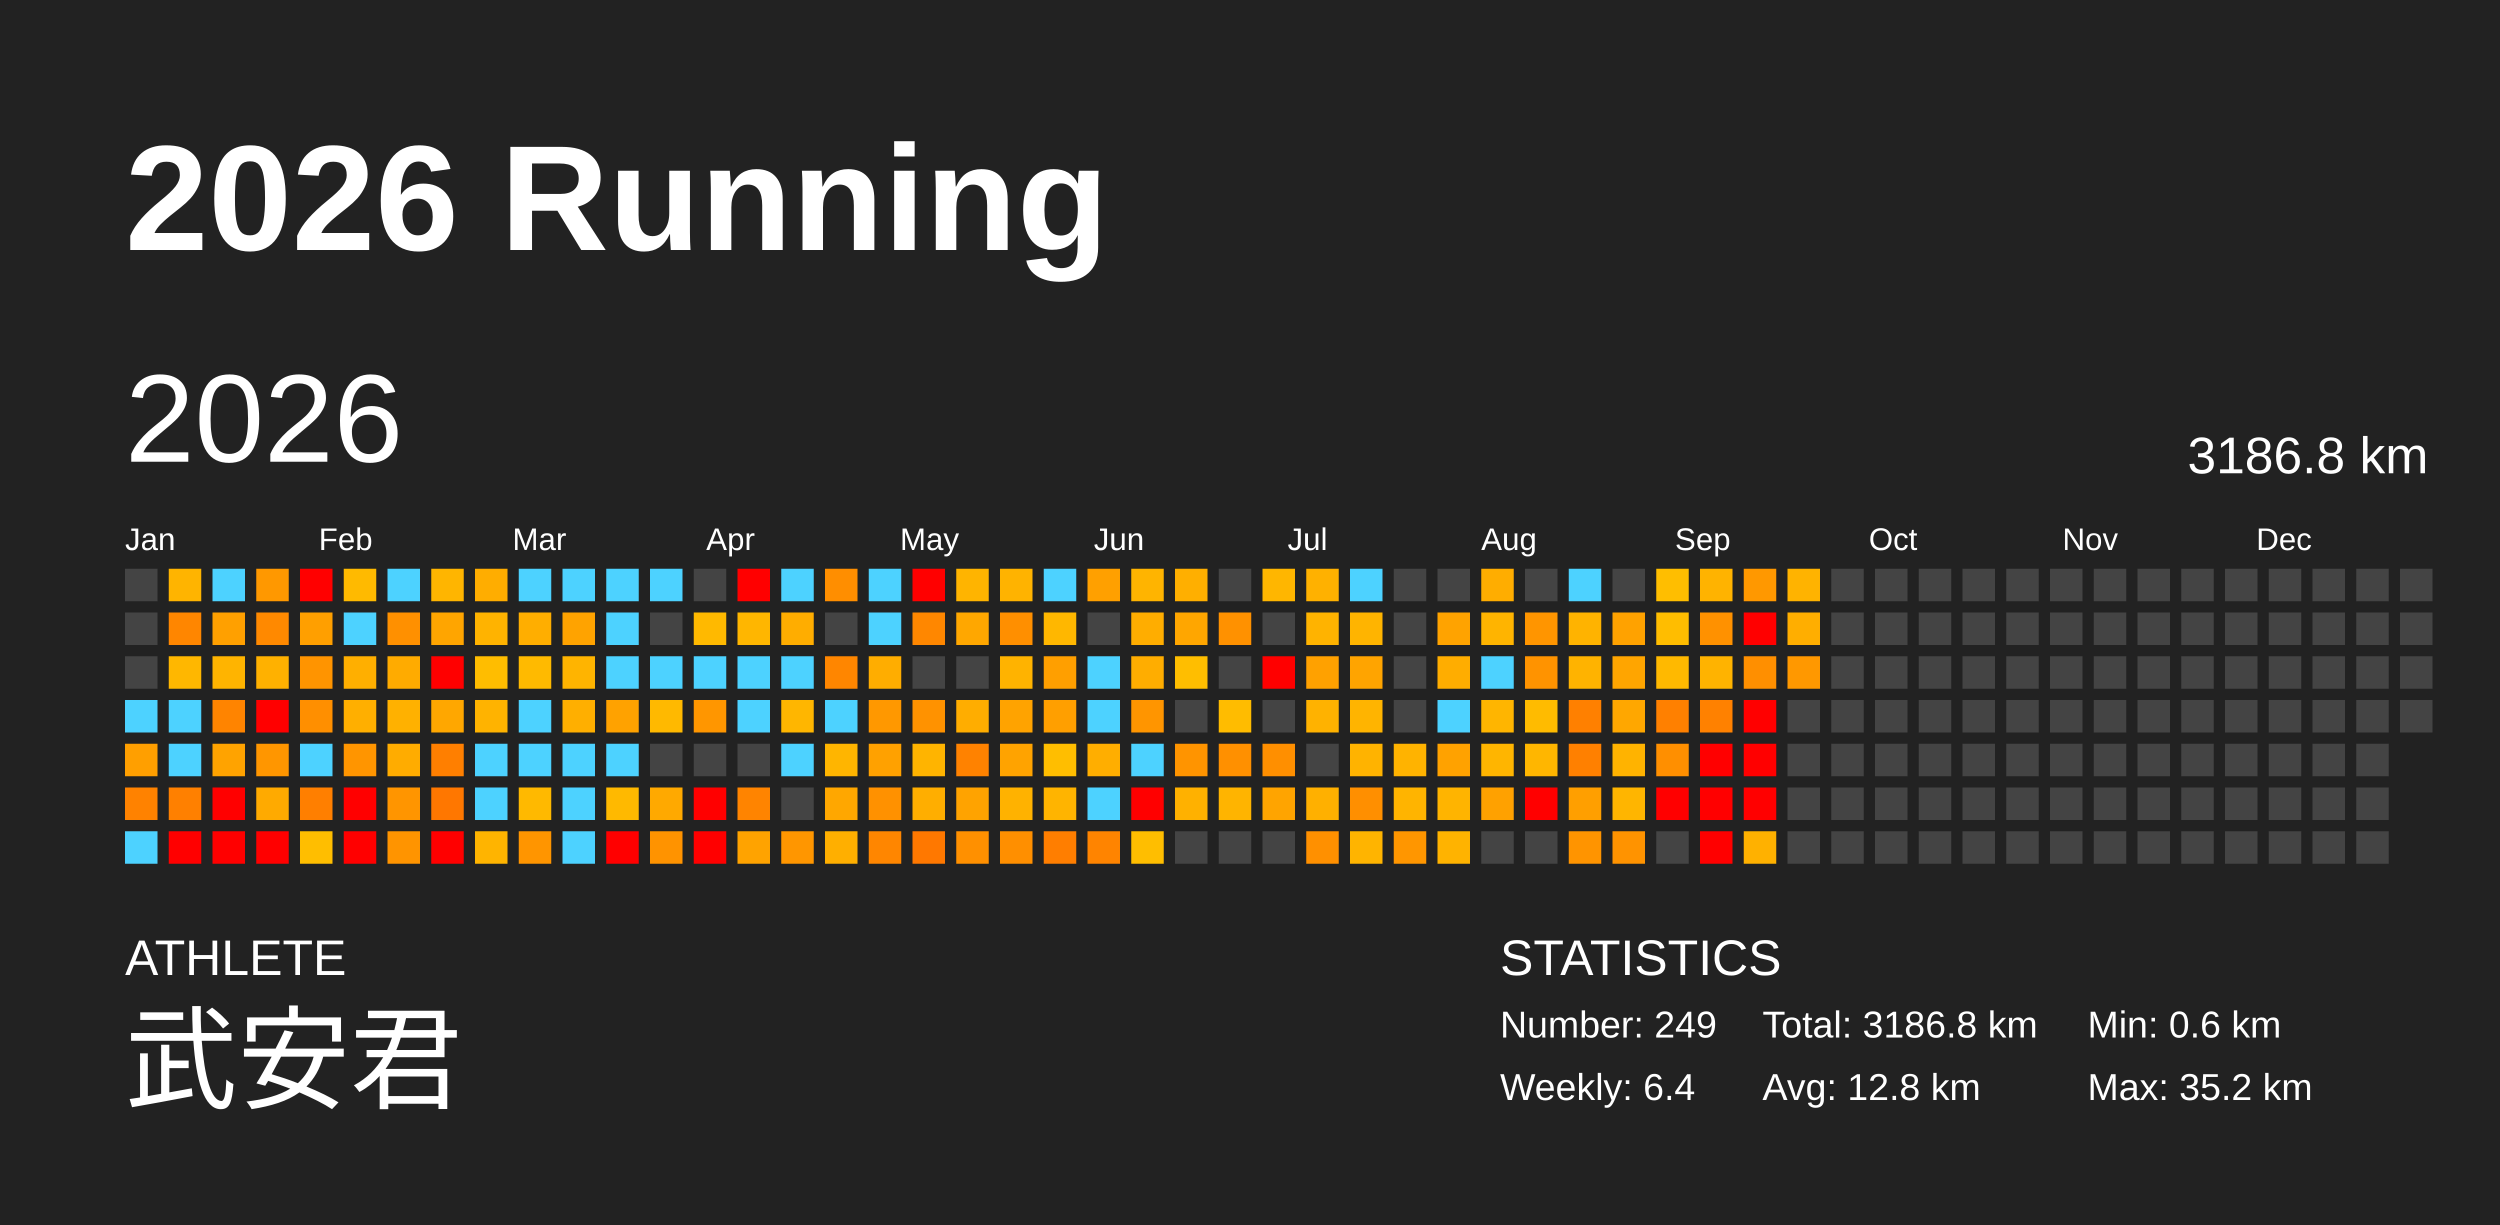
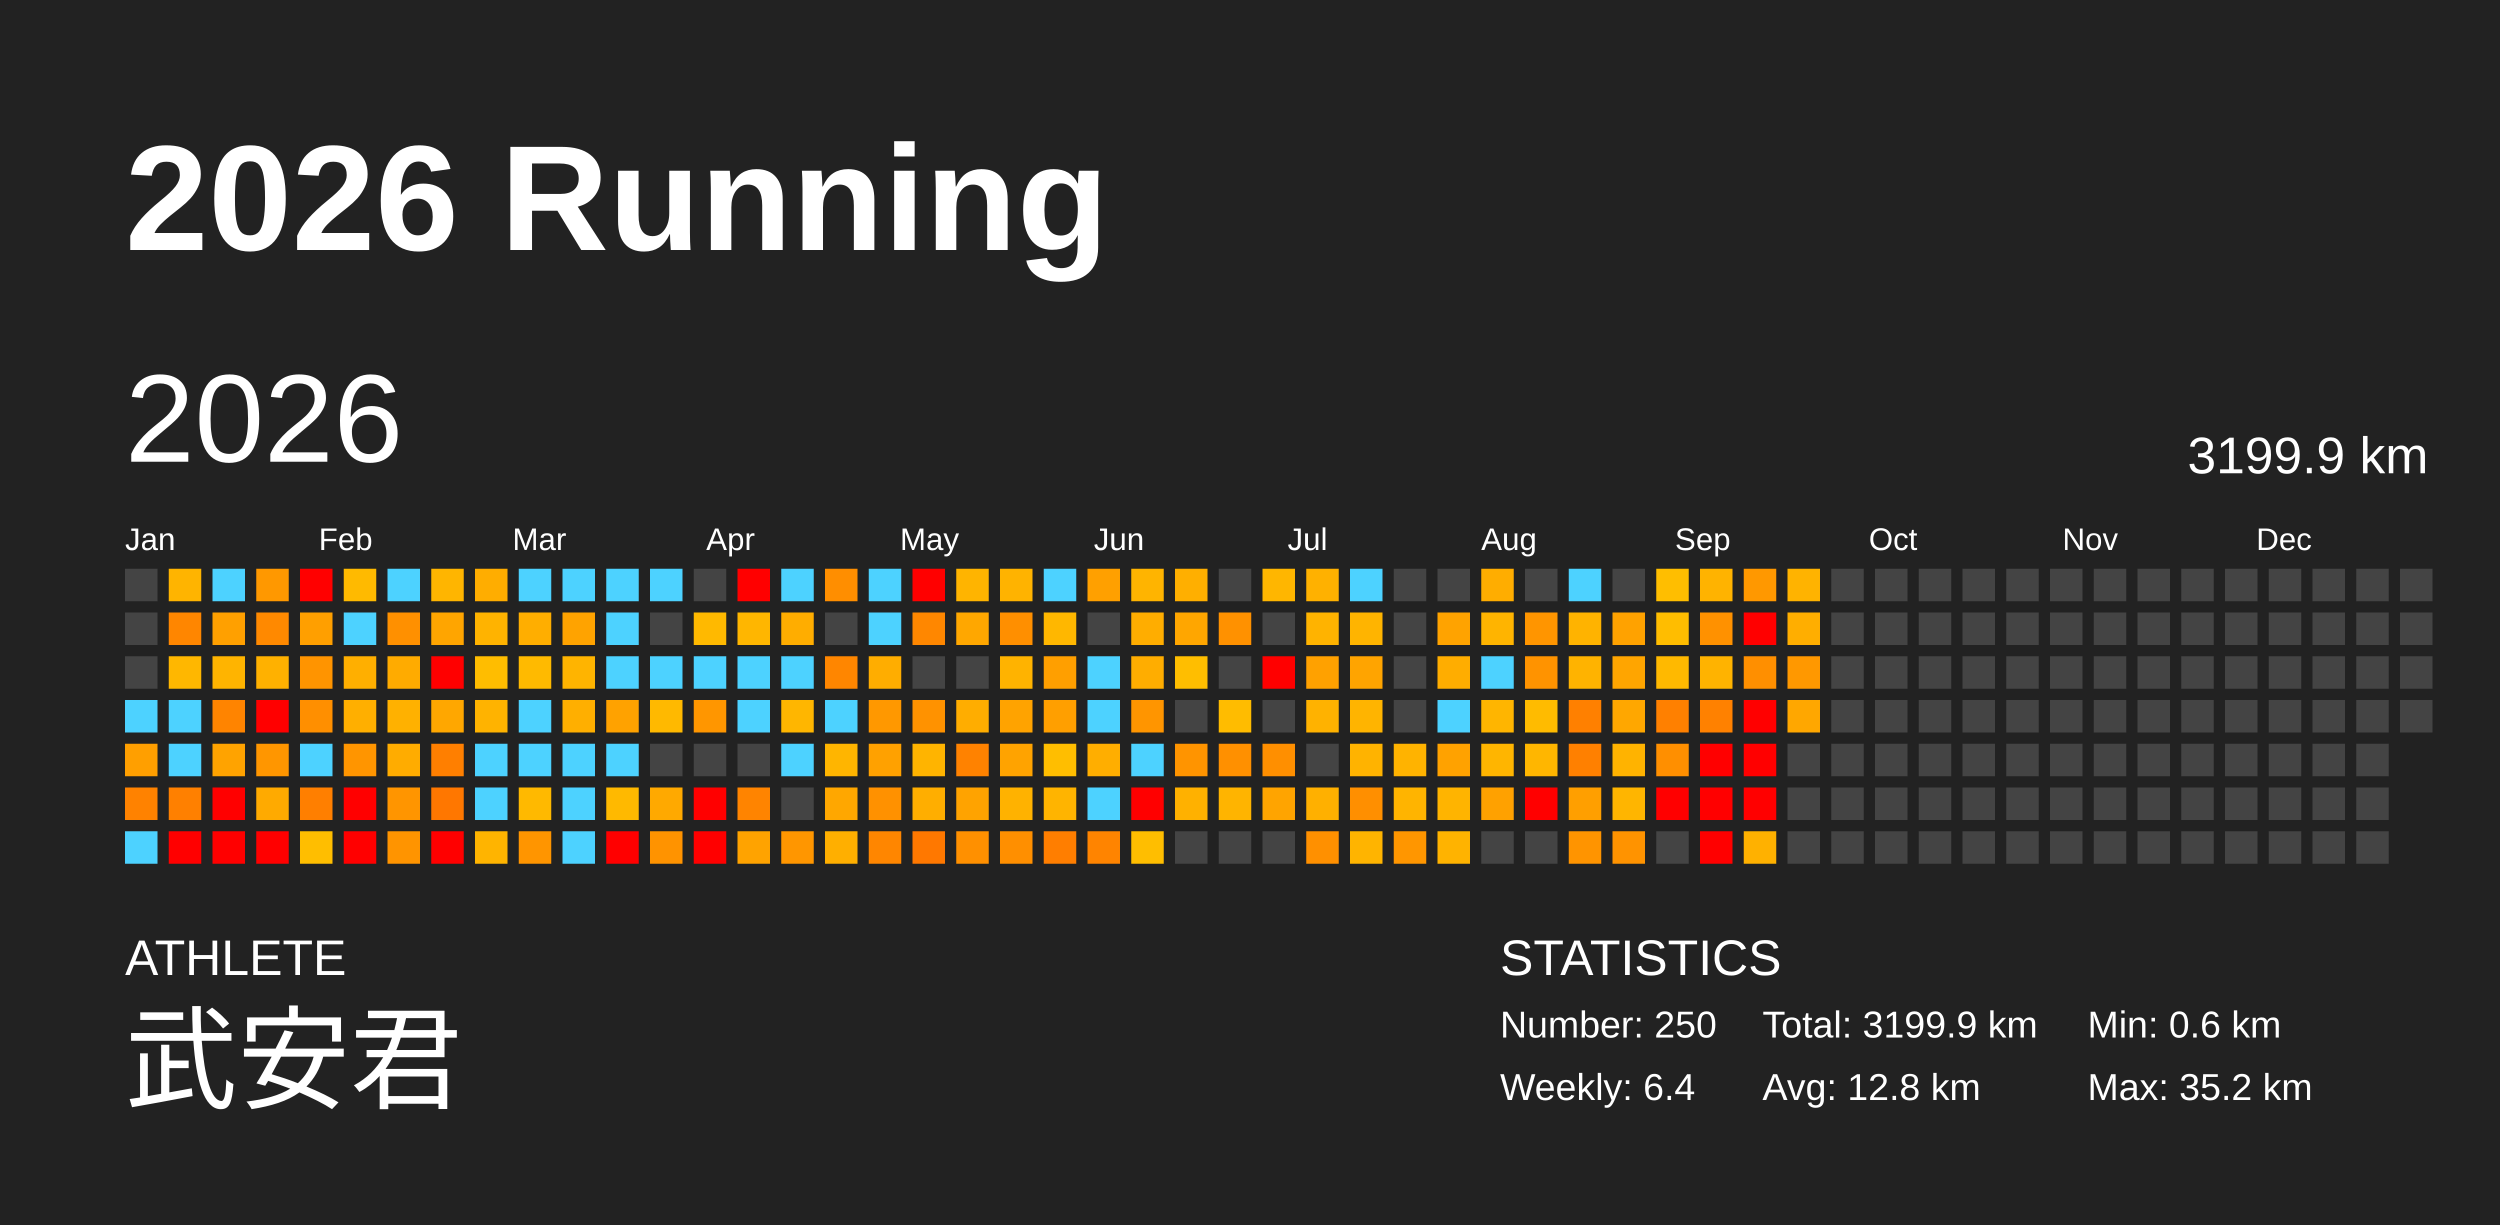
<svg xmlns="http://www.w3.org/2000/svg" baseProfile="full" height="98mm" version="1.1" viewBox="0,0,200,98" width="200mm">
  <defs />
  <rect fill="#222222" height="98" width="200" x="0" y="0" />
  <text fill="#FFFFFF" style="font-size:12px; font-family:Arial; font-weight:bold;" x="10" y="20">2026 Running</text>
  <text fill="#FFFFFF" style="font-size:4px; font-family:Arial" x="10" y="78">ATHLETE</text>
  <text fill="#FFFFFF" style="font-size:9px; font-family:Arial" x="10" y="88">武安君</text>
  <text fill="#FFFFFF" style="font-size:4px; font-family:Arial" x="120" y="78">STATISTICS</text>
-   <text fill="#FFFFFF" style="font-size:3px; font-family:Arial" x="120" y="83">Number: 249</text>
+   <text fill="#FFFFFF" style="font-size:3px; font-family:Arial" x="120" y="83">Number: 250</text>
  <text fill="#FFFFFF" style="font-size:3px; font-family:Arial" x="120" y="88">Weekly: 6.4</text>
-   <text fill="#FFFFFF" style="font-size:3px; font-family:Arial" x="141" y="83">Total: 3186.8 km</text>
+   <text fill="#FFFFFF" style="font-size:3px; font-family:Arial" x="141" y="83">Total: 3199.9 km</text>
  <text fill="#FFFFFF" style="font-size:3px; font-family:Arial" x="141" y="88">Avg: 12.8 km</text>
  <text fill="#FFFFFF" style="font-size:3px; font-family:Arial" x="167" y="83">Min: 0.6 km</text>
  <text fill="#FFFFFF" style="font-size:3px; font-family:Arial" x="167" y="88">Max: 35.2 km</text>
  <text dominant-baseline="hanging" fill="#FFFFFF" style="font-size:10.0px; font-family:Arial;" x="10" y="30">2026</text>
-   <text dominant-baseline="hanging" fill="#FFFFFF" style="font-size:4.125px; font-family:Arial;" x="175" y="35">3186.8 km</text>
+   <text dominant-baseline="hanging" fill="#FFFFFF" style="font-size:4.125px; font-family:Arial;" x="175" y="35">3199.9 km</text>
  <text fill="#FFFFFF" style="font-size:2.5px; font-family:Arial" x="10.0" y="44">Jan</text>
  <text fill="#FFFFFF" style="font-size:2.5px; font-family:Arial" x="25.5" y="44">Feb</text>
  <text fill="#FFFFFF" style="font-size:2.5px; font-family:Arial" x="41.0" y="44">Mar</text>
  <text fill="#FFFFFF" style="font-size:2.5px; font-family:Arial" x="56.5" y="44">Apr</text>
  <text fill="#FFFFFF" style="font-size:2.5px; font-family:Arial" x="72.0" y="44">May</text>
  <text fill="#FFFFFF" style="font-size:2.5px; font-family:Arial" x="87.5" y="44">Jun</text>
  <text fill="#FFFFFF" style="font-size:2.5px; font-family:Arial" x="103.0" y="44">Jul</text>
  <text fill="#FFFFFF" style="font-size:2.5px; font-family:Arial" x="118.5" y="44">Aug</text>
  <text fill="#FFFFFF" style="font-size:2.5px; font-family:Arial" x="134.0" y="44">Sep</text>
  <text fill="#FFFFFF" style="font-size:2.5px; font-family:Arial" x="149.5" y="44">Oct</text>
  <text fill="#FFFFFF" style="font-size:2.5px; font-family:Arial" x="165.0" y="44">Nov</text>
  <text fill="#FFFFFF" style="font-size:2.5px; font-family:Arial" x="180.5" y="44">Dec</text>
  <rect fill="#444444" height="2.6" width="2.6" x="10.0" y="45.5" />
  <rect fill="#444444" height="2.6" width="2.6" x="10.0" y="49.0" />
  <rect fill="#444444" height="2.6" width="2.6" x="10.0" y="52.5" />
  <rect fill="#4dd2ff" height="2.6" width="2.6" x="10.0" y="56.0" />
  <rect fill="#ff9f00" height="2.6" width="2.6" x="10.0" y="59.5" />
  <rect fill="#ff8200" height="2.6" width="2.6" x="10.0" y="63.0" />
  <rect fill="#4dd2ff" height="2.6" width="2.6" x="10.0" y="66.5" />
  <rect fill="#ffb400" height="2.6" width="2.6" x="13.5" y="45.5" />
  <rect fill="#ff8600" height="2.6" width="2.6" x="13.5" y="49.0" />
  <rect fill="#ffb700" height="2.6" width="2.6" x="13.5" y="52.5" />
  <rect fill="#4dd2ff" height="2.6" width="2.6" x="13.5" y="56.0" />
  <rect fill="#4dd2ff" height="2.6" width="2.6" x="13.5" y="59.5" />
  <rect fill="#ff8000" height="2.6" width="2.6" x="13.5" y="63.0" />
  <rect fill="red" height="2.6" width="2.6" x="13.5" y="66.5" />
  <rect fill="#4dd2ff" height="2.6" width="2.6" x="17.0" y="45.5" />
  <rect fill="#ffa000" height="2.6" width="2.6" x="17.0" y="49.0" />
  <rect fill="#ffb400" height="2.6" width="2.6" x="17.0" y="52.5" />
  <rect fill="#ff8400" height="2.6" width="2.6" x="17.0" y="56.0" />
  <rect fill="#ffa300" height="2.6" width="2.6" x="17.0" y="59.5" />
  <rect fill="red" height="2.6" width="2.6" x="17.0" y="63.0" />
  <rect fill="red" height="2.6" width="2.6" x="17.0" y="66.5" />
  <rect fill="#ff9800" height="2.6" width="2.6" x="20.5" y="45.5" />
  <rect fill="#ff8900" height="2.6" width="2.6" x="20.5" y="49.0" />
  <rect fill="#ffb100" height="2.6" width="2.6" x="20.5" y="52.5" />
  <rect fill="red" height="2.6" width="2.6" x="20.5" y="56.0" />
  <rect fill="#ff9600" height="2.6" width="2.6" x="20.5" y="59.5" />
  <rect fill="#ffaa00" height="2.6" width="2.6" x="20.5" y="63.0" />
  <rect fill="red" height="2.6" width="2.6" x="20.5" y="66.5" />
  <rect fill="red" height="2.6" width="2.6" x="24.0" y="45.5" />
  <rect fill="#ff9f00" height="2.6" width="2.6" x="24.0" y="49.0" />
  <rect fill="#ff9400" height="2.6" width="2.6" x="24.0" y="52.5" />
  <rect fill="#ff8f00" height="2.6" width="2.6" x="24.0" y="56.0" />
  <rect fill="#4dd2ff" height="2.6" width="2.6" x="24.0" y="59.5" />
  <rect fill="#ff7f00" height="2.6" width="2.6" x="24.0" y="63.0" />
  <rect fill="#ffbe00" height="2.6" width="2.6" x="24.0" y="66.5" />
  <rect fill="#ffba00" height="2.6" width="2.6" x="27.5" y="45.5" />
  <rect fill="#4dd2ff" height="2.6" width="2.6" x="27.5" y="49.0" />
  <rect fill="#ffaf00" height="2.6" width="2.6" x="27.5" y="52.5" />
  <rect fill="#ffaf00" height="2.6" width="2.6" x="27.5" y="56.0" />
  <rect fill="#ff9500" height="2.6" width="2.6" x="27.5" y="59.5" />
  <rect fill="red" height="2.6" width="2.6" x="27.5" y="63.0" />
  <rect fill="red" height="2.6" width="2.6" x="27.5" y="66.5" />
  <rect fill="#4dd2ff" height="2.6" width="2.6" x="31.0" y="45.5" />
  <rect fill="#ff9000" height="2.6" width="2.6" x="31.0" y="49.0" />
  <rect fill="#ffab00" height="2.6" width="2.6" x="31.0" y="52.5" />
  <rect fill="#ffb100" height="2.6" width="2.6" x="31.0" y="56.0" />
  <rect fill="#ffac00" height="2.6" width="2.6" x="31.0" y="59.5" />
  <rect fill="#ff9500" height="2.6" width="2.6" x="31.0" y="63.0" />
  <rect fill="#ff9400" height="2.6" width="2.6" x="31.0" y="66.5" />
  <rect fill="#ffb500" height="2.6" width="2.6" x="34.5" y="45.5" />
  <rect fill="#ffa500" height="2.6" width="2.6" x="34.5" y="49.0" />
  <rect fill="red" height="2.6" width="2.6" x="34.5" y="52.5" />
  <rect fill="#ffa700" height="2.6" width="2.6" x="34.5" y="56.0" />
  <rect fill="#ff7f00" height="2.6" width="2.6" x="34.5" y="59.5" />
  <rect fill="#ff7700" height="2.6" width="2.6" x="34.5" y="63.0" />
  <rect fill="red" height="2.6" width="2.6" x="34.5" y="66.5" />
  <rect fill="#ffad00" height="2.6" width="2.6" x="38.0" y="45.5" />
  <rect fill="#ffb300" height="2.6" width="2.6" x="38.0" y="49.0" />
  <rect fill="#ffbd00" height="2.6" width="2.6" x="38.0" y="52.5" />
  <rect fill="#ffb300" height="2.6" width="2.6" x="38.0" y="56.0" />
  <rect fill="#4dd2ff" height="2.6" width="2.6" x="38.0" y="59.5" />
  <rect fill="#4dd2ff" height="2.6" width="2.6" x="38.0" y="63.0" />
  <rect fill="#ffb400" height="2.6" width="2.6" x="38.0" y="66.5" />
  <rect fill="#4dd2ff" height="2.6" width="2.6" x="41.5" y="45.5" />
  <rect fill="#ffae00" height="2.6" width="2.6" x="41.5" y="49.0" />
  <rect fill="#ffba00" height="2.6" width="2.6" x="41.5" y="52.5" />
  <rect fill="#4dd2ff" height="2.6" width="2.6" x="41.5" y="56.0" />
  <rect fill="#4dd2ff" height="2.6" width="2.6" x="41.5" y="59.5" />
  <rect fill="#ffb900" height="2.6" width="2.6" x="41.5" y="63.0" />
  <rect fill="#ff9500" height="2.6" width="2.6" x="41.5" y="66.5" />
  <rect fill="#4dd2ff" height="2.6" width="2.6" x="45.0" y="45.5" />
  <rect fill="#ffa300" height="2.6" width="2.6" x="45.0" y="49.0" />
  <rect fill="#ffb400" height="2.6" width="2.6" x="45.0" y="52.5" />
  <rect fill="#ffaf00" height="2.6" width="2.6" x="45.0" y="56.0" />
  <rect fill="#4dd2ff" height="2.6" width="2.6" x="45.0" y="59.5" />
  <rect fill="#4dd2ff" height="2.6" width="2.6" x="45.0" y="63.0" />
  <rect fill="#4dd2ff" height="2.6" width="2.6" x="45.0" y="66.5" />
  <rect fill="#4dd2ff" height="2.6" width="2.6" x="48.5" y="45.5" />
  <rect fill="#4dd2ff" height="2.6" width="2.6" x="48.5" y="49.0" />
  <rect fill="#4dd2ff" height="2.6" width="2.6" x="48.5" y="52.5" />
  <rect fill="#ffa200" height="2.6" width="2.6" x="48.5" y="56.0" />
  <rect fill="#4dd2ff" height="2.6" width="2.6" x="48.5" y="59.5" />
  <rect fill="#ffb900" height="2.6" width="2.6" x="48.5" y="63.0" />
  <rect fill="red" height="2.6" width="2.6" x="48.5" y="66.5" />
  <rect fill="#4dd2ff" height="2.6" width="2.6" x="52.0" y="45.5" />
  <rect fill="#444444" height="2.6" width="2.6" x="52.0" y="49.0" />
  <rect fill="#4dd2ff" height="2.6" width="2.6" x="52.0" y="52.5" />
  <rect fill="#ffb900" height="2.6" width="2.6" x="52.0" y="56.0" />
  <rect fill="#444444" height="2.6" width="2.6" x="52.0" y="59.5" />
  <rect fill="#ffa900" height="2.6" width="2.6" x="52.0" y="63.0" />
  <rect fill="#ff9300" height="2.6" width="2.6" x="52.0" y="66.5" />
  <rect fill="#444444" height="2.6" width="2.6" x="55.5" y="45.5" />
  <rect fill="#ffb900" height="2.6" width="2.6" x="55.5" y="49.0" />
  <rect fill="#4dd2ff" height="2.6" width="2.6" x="55.5" y="52.5" />
  <rect fill="#ff9600" height="2.6" width="2.6" x="55.5" y="56.0" />
  <rect fill="#444444" height="2.6" width="2.6" x="55.5" y="59.5" />
  <rect fill="red" height="2.6" width="2.6" x="55.5" y="63.0" />
  <rect fill="red" height="2.6" width="2.6" x="55.5" y="66.5" />
  <rect fill="red" height="2.6" width="2.6" x="59.0" y="45.5" />
  <rect fill="#ffb600" height="2.6" width="2.6" x="59.0" y="49.0" />
  <rect fill="#4dd2ff" height="2.6" width="2.6" x="59.0" y="52.5" />
  <rect fill="#4dd2ff" height="2.6" width="2.6" x="59.0" y="56.0" />
  <rect fill="#444444" height="2.6" width="2.6" x="59.0" y="59.5" />
  <rect fill="#ff8400" height="2.6" width="2.6" x="59.0" y="63.0" />
  <rect fill="#ffa300" height="2.6" width="2.6" x="59.0" y="66.5" />
  <rect fill="#4dd2ff" height="2.6" width="2.6" x="62.5" y="45.5" />
  <rect fill="#ffad00" height="2.6" width="2.6" x="62.5" y="49.0" />
  <rect fill="#4dd2ff" height="2.6" width="2.6" x="62.5" y="52.5" />
  <rect fill="#ffb600" height="2.6" width="2.6" x="62.5" y="56.0" />
  <rect fill="#4dd2ff" height="2.6" width="2.6" x="62.5" y="59.5" />
  <rect fill="#444444" height="2.6" width="2.6" x="62.5" y="63.0" />
  <rect fill="#ff9600" height="2.6" width="2.6" x="62.5" y="66.5" />
  <rect fill="#ff8e00" height="2.6" width="2.6" x="66.0" y="45.5" />
  <rect fill="#444444" height="2.6" width="2.6" x="66.0" y="49.0" />
  <rect fill="#ff8600" height="2.6" width="2.6" x="66.0" y="52.5" />
  <rect fill="#4dd2ff" height="2.6" width="2.6" x="66.0" y="56.0" />
  <rect fill="#ffb500" height="2.6" width="2.6" x="66.0" y="59.5" />
  <rect fill="#ffa700" height="2.6" width="2.6" x="66.0" y="63.0" />
  <rect fill="#ffaf00" height="2.6" width="2.6" x="66.0" y="66.5" />
  <rect fill="#4dd2ff" height="2.6" width="2.6" x="69.5" y="45.5" />
  <rect fill="#4dd2ff" height="2.6" width="2.6" x="69.5" y="49.0" />
  <rect fill="#ffad00" height="2.6" width="2.6" x="69.5" y="52.5" />
  <rect fill="#ff9800" height="2.6" width="2.6" x="69.5" y="56.0" />
  <rect fill="#ffa100" height="2.6" width="2.6" x="69.5" y="59.5" />
  <rect fill="#ff9100" height="2.6" width="2.6" x="69.5" y="63.0" />
  <rect fill="#ff8600" height="2.6" width="2.6" x="69.5" y="66.5" />
  <rect fill="red" height="2.6" width="2.6" x="73.0" y="45.5" />
  <rect fill="#ff8700" height="2.6" width="2.6" x="73.0" y="49.0" />
  <rect fill="#444444" height="2.6" width="2.6" x="73.0" y="52.5" />
  <rect fill="#ff9200" height="2.6" width="2.6" x="73.0" y="56.0" />
  <rect fill="#ffb400" height="2.6" width="2.6" x="73.0" y="59.5" />
  <rect fill="#ffae00" height="2.6" width="2.6" x="73.0" y="63.0" />
  <rect fill="#ff7800" height="2.6" width="2.6" x="73.0" y="66.5" />
  <rect fill="#ffb400" height="2.6" width="2.6" x="76.5" y="45.5" />
  <rect fill="#ffa700" height="2.6" width="2.6" x="76.5" y="49.0" />
  <rect fill="#444444" height="2.6" width="2.6" x="76.5" y="52.5" />
  <rect fill="#ffad00" height="2.6" width="2.6" x="76.5" y="56.0" />
  <rect fill="#ff8200" height="2.6" width="2.6" x="76.5" y="59.5" />
  <rect fill="#ffa300" height="2.6" width="2.6" x="76.5" y="63.0" />
  <rect fill="#ff9000" height="2.6" width="2.6" x="76.5" y="66.5" />
  <rect fill="#ffb300" height="2.6" width="2.6" x="80.0" y="45.5" />
  <rect fill="#ff8f00" height="2.6" width="2.6" x="80.0" y="49.0" />
  <rect fill="#ffb300" height="2.6" width="2.6" x="80.0" y="52.5" />
  <rect fill="#ffa300" height="2.6" width="2.6" x="80.0" y="56.0" />
  <rect fill="#ffa300" height="2.6" width="2.6" x="80.0" y="59.5" />
  <rect fill="#ffb200" height="2.6" width="2.6" x="80.0" y="63.0" />
  <rect fill="#ff8f00" height="2.6" width="2.6" x="80.0" y="66.5" />
  <rect fill="#4dd2ff" height="2.6" width="2.6" x="83.5" y="45.5" />
  <rect fill="#ffb700" height="2.6" width="2.6" x="83.5" y="49.0" />
  <rect fill="#ff9f00" height="2.6" width="2.6" x="83.5" y="52.5" />
  <rect fill="#ff9f00" height="2.6" width="2.6" x="83.5" y="56.0" />
  <rect fill="#ffbe00" height="2.6" width="2.6" x="83.5" y="59.5" />
  <rect fill="#ffb400" height="2.6" width="2.6" x="83.5" y="63.0" />
  <rect fill="#ff7e00" height="2.6" width="2.6" x="83.5" y="66.5" />
  <rect fill="#ffa000" height="2.6" width="2.6" x="87.0" y="45.5" />
  <rect fill="#444444" height="2.6" width="2.6" x="87.0" y="49.0" />
  <rect fill="#4dd2ff" height="2.6" width="2.6" x="87.0" y="52.5" />
  <rect fill="#4dd2ff" height="2.6" width="2.6" x="87.0" y="56.0" />
  <rect fill="#ffae00" height="2.6" width="2.6" x="87.0" y="59.5" />
  <rect fill="#4dd2ff" height="2.6" width="2.6" x="87.0" y="63.0" />
  <rect fill="#ff8400" height="2.6" width="2.6" x="87.0" y="66.5" />
  <rect fill="#ffb400" height="2.6" width="2.6" x="90.5" y="45.5" />
  <rect fill="#ffad00" height="2.6" width="2.6" x="90.5" y="49.0" />
  <rect fill="#ffad00" height="2.6" width="2.6" x="90.5" y="52.5" />
  <rect fill="#ff9500" height="2.6" width="2.6" x="90.5" y="56.0" />
  <rect fill="#4dd2ff" height="2.6" width="2.6" x="90.5" y="59.5" />
  <rect fill="red" height="2.6" width="2.6" x="90.5" y="63.0" />
  <rect fill="#ffbe00" height="2.6" width="2.6" x="90.5" y="66.5" />
  <rect fill="#ffaf00" height="2.6" width="2.6" x="94.0" y="45.5" />
  <rect fill="#ffa600" height="2.6" width="2.6" x="94.0" y="49.0" />
  <rect fill="#ffbe00" height="2.6" width="2.6" x="94.0" y="52.5" />
  <rect fill="#444444" height="2.6" width="2.6" x="94.0" y="56.0" />
  <rect fill="#ff9400" height="2.6" width="2.6" x="94.0" y="59.5" />
  <rect fill="#ffb100" height="2.6" width="2.6" x="94.0" y="63.0" />
  <rect fill="#444444" height="2.6" width="2.6" x="94.0" y="66.5" />
  <rect fill="#444444" height="2.6" width="2.6" x="97.5" y="45.5" />
  <rect fill="#ff9100" height="2.6" width="2.6" x="97.5" y="49.0" />
  <rect fill="#444444" height="2.6" width="2.6" x="97.5" y="52.5" />
  <rect fill="#ffbc00" height="2.6" width="2.6" x="97.5" y="56.0" />
  <rect fill="#ff9000" height="2.6" width="2.6" x="97.5" y="59.5" />
  <rect fill="#ffb400" height="2.6" width="2.6" x="97.5" y="63.0" />
  <rect fill="#444444" height="2.6" width="2.6" x="97.5" y="66.5" />
  <rect fill="#ffb600" height="2.6" width="2.6" x="101.0" y="45.5" />
  <rect fill="#444444" height="2.6" width="2.6" x="101.0" y="49.0" />
  <rect fill="red" height="2.6" width="2.6" x="101.0" y="52.5" />
  <rect fill="#444444" height="2.6" width="2.6" x="101.0" y="56.0" />
  <rect fill="#ff8f00" height="2.6" width="2.6" x="101.0" y="59.5" />
  <rect fill="#ffa400" height="2.6" width="2.6" x="101.0" y="63.0" />
  <rect fill="#444444" height="2.6" width="2.6" x="101.0" y="66.5" />
  <rect fill="#ffb100" height="2.6" width="2.6" x="104.5" y="45.5" />
  <rect fill="#ffb300" height="2.6" width="2.6" x="104.5" y="49.0" />
  <rect fill="#ffa100" height="2.6" width="2.6" x="104.5" y="52.5" />
  <rect fill="#ffb200" height="2.6" width="2.6" x="104.5" y="56.0" />
  <rect fill="#444444" height="2.6" width="2.6" x="104.5" y="59.5" />
  <rect fill="#ffb000" height="2.6" width="2.6" x="104.5" y="63.0" />
  <rect fill="#ff9000" height="2.6" width="2.6" x="104.5" y="66.5" />
  <rect fill="#4dd2ff" height="2.6" width="2.6" x="108.0" y="45.5" />
  <rect fill="#ffb400" height="2.6" width="2.6" x="108.0" y="49.0" />
  <rect fill="#ffa400" height="2.6" width="2.6" x="108.0" y="52.5" />
  <rect fill="#ffb400" height="2.6" width="2.6" x="108.0" y="56.0" />
  <rect fill="#ffb300" height="2.6" width="2.6" x="108.0" y="59.5" />
  <rect fill="#ff8f00" height="2.6" width="2.6" x="108.0" y="63.0" />
  <rect fill="#ffb400" height="2.6" width="2.6" x="108.0" y="66.5" />
  <rect fill="#444444" height="2.6" width="2.6" x="111.5" y="45.5" />
  <rect fill="#444444" height="2.6" width="2.6" x="111.5" y="49.0" />
  <rect fill="#444444" height="2.6" width="2.6" x="111.5" y="52.5" />
  <rect fill="#444444" height="2.6" width="2.6" x="111.5" y="56.0" />
  <rect fill="#ffb300" height="2.6" width="2.6" x="111.5" y="59.5" />
  <rect fill="#ffb400" height="2.6" width="2.6" x="111.5" y="63.0" />
  <rect fill="#ff9600" height="2.6" width="2.6" x="111.5" y="66.5" />
  <rect fill="#444444" height="2.6" width="2.6" x="115.0" y="45.5" />
  <rect fill="#ffa300" height="2.6" width="2.6" x="115.0" y="49.0" />
  <rect fill="#ffad00" height="2.6" width="2.6" x="115.0" y="52.5" />
  <rect fill="#4dd2ff" height="2.6" width="2.6" x="115.0" y="56.0" />
  <rect fill="#ffa200" height="2.6" width="2.6" x="115.0" y="59.5" />
  <rect fill="#ffb400" height="2.6" width="2.6" x="115.0" y="63.0" />
  <rect fill="#ffb300" height="2.6" width="2.6" x="115.0" y="66.5" />
  <rect fill="#ffad00" height="2.6" width="2.6" x="118.5" y="45.5" />
  <rect fill="#ffb400" height="2.6" width="2.6" x="118.5" y="49.0" />
  <rect fill="#4dd2ff" height="2.6" width="2.6" x="118.5" y="52.5" />
  <rect fill="#ffb500" height="2.6" width="2.6" x="118.5" y="56.0" />
  <rect fill="#ffb500" height="2.6" width="2.6" x="118.5" y="59.5" />
  <rect fill="#ffa100" height="2.6" width="2.6" x="118.5" y="63.0" />
  <rect fill="#444444" height="2.6" width="2.6" x="118.5" y="66.5" />
  <rect fill="#444444" height="2.6" width="2.6" x="122.0" y="45.5" />
  <rect fill="#ff9500" height="2.6" width="2.6" x="122.0" y="49.0" />
  <rect fill="#ff9300" height="2.6" width="2.6" x="122.0" y="52.5" />
  <rect fill="#ffbb00" height="2.6" width="2.6" x="122.0" y="56.0" />
  <rect fill="#ffb600" height="2.6" width="2.6" x="122.0" y="59.5" />
  <rect fill="red" height="2.6" width="2.6" x="122.0" y="63.0" />
  <rect fill="#444444" height="2.6" width="2.6" x="122.0" y="66.5" />
  <rect fill="#4dd2ff" height="2.6" width="2.6" x="125.5" y="45.5" />
  <rect fill="#ffb300" height="2.6" width="2.6" x="125.5" y="49.0" />
  <rect fill="#ffb300" height="2.6" width="2.6" x="125.5" y="52.5" />
  <rect fill="#ff8000" height="2.6" width="2.6" x="125.5" y="56.0" />
  <rect fill="#ff8000" height="2.6" width="2.6" x="125.5" y="59.5" />
  <rect fill="#ff9f00" height="2.6" width="2.6" x="125.5" y="63.0" />
  <rect fill="#ff9400" height="2.6" width="2.6" x="125.5" y="66.5" />
  <rect fill="#444444" height="2.6" width="2.6" x="129.0" y="45.5" />
  <rect fill="#ffa200" height="2.6" width="2.6" x="129.0" y="49.0" />
  <rect fill="#ffa500" height="2.6" width="2.6" x="129.0" y="52.5" />
  <rect fill="#ffa700" height="2.6" width="2.6" x="129.0" y="56.0" />
  <rect fill="#ffb300" height="2.6" width="2.6" x="129.0" y="59.5" />
  <rect fill="#ffb500" height="2.6" width="2.6" x="129.0" y="63.0" />
  <rect fill="#ff9300" height="2.6" width="2.6" x="129.0" y="66.5" />
  <rect fill="#ffbe00" height="2.6" width="2.6" x="132.5" y="45.5" />
  <rect fill="#ffbd00" height="2.6" width="2.6" x="132.5" y="49.0" />
  <rect fill="#ffb900" height="2.6" width="2.6" x="132.5" y="52.5" />
  <rect fill="#ff8000" height="2.6" width="2.6" x="132.5" y="56.0" />
  <rect fill="#ff8f00" height="2.6" width="2.6" x="132.5" y="59.5" />
  <rect fill="red" height="2.6" width="2.6" x="132.5" y="63.0" />
  <rect fill="#444444" height="2.6" width="2.6" x="132.5" y="66.5" />
  <rect fill="#ffb300" height="2.6" width="2.6" x="136.0" y="45.5" />
  <rect fill="#ff9100" height="2.6" width="2.6" x="136.0" y="49.0" />
  <rect fill="#ffb300" height="2.6" width="2.6" x="136.0" y="52.5" />
  <rect fill="#ff8100" height="2.6" width="2.6" x="136.0" y="56.0" />
  <rect fill="red" height="2.6" width="2.6" x="136.0" y="59.5" />
  <rect fill="red" height="2.6" width="2.6" x="136.0" y="63.0" />
  <rect fill="red" height="2.6" width="2.6" x="136.0" y="66.5" />
  <rect fill="#ff9800" height="2.6" width="2.6" x="139.5" y="45.5" />
  <rect fill="red" height="2.6" width="2.6" x="139.5" y="49.0" />
  <rect fill="#ff8f00" height="2.6" width="2.6" x="139.5" y="52.5" />
  <rect fill="red" height="2.6" width="2.6" x="139.5" y="56.0" />
  <rect fill="red" height="2.6" width="2.6" x="139.5" y="59.5" />
  <rect fill="red" height="2.6" width="2.6" x="139.5" y="63.0" />
  <rect fill="#ffb100" height="2.6" width="2.6" x="139.5" y="66.5" />
  <rect fill="#ffb300" height="2.6" width="2.6" x="143.0" y="45.5" />
  <rect fill="#ffae00" height="2.6" width="2.6" x="143.0" y="49.0" />
  <rect fill="#ff9800" height="2.6" width="2.6" x="143.0" y="52.5" />
-   <rect fill="#444444" height="2.6" width="2.6" x="143.0" y="56.0" />
+   <rect fill="#ffa700" height="2.6" width="2.6" x="143.0" y="56.0" />
  <rect fill="#444444" height="2.6" width="2.6" x="143.0" y="59.5" />
  <rect fill="#444444" height="2.6" width="2.6" x="143.0" y="63.0" />
  <rect fill="#444444" height="2.6" width="2.6" x="143.0" y="66.5" />
  <rect fill="#444444" height="2.6" width="2.6" x="146.5" y="45.5" />
  <rect fill="#444444" height="2.6" width="2.6" x="146.5" y="49.0" />
  <rect fill="#444444" height="2.6" width="2.6" x="146.5" y="52.5" />
  <rect fill="#444444" height="2.6" width="2.6" x="146.5" y="56.0" />
  <rect fill="#444444" height="2.6" width="2.6" x="146.5" y="59.5" />
  <rect fill="#444444" height="2.6" width="2.6" x="146.5" y="63.0" />
  <rect fill="#444444" height="2.6" width="2.6" x="146.5" y="66.5" />
  <rect fill="#444444" height="2.6" width="2.6" x="150.0" y="45.5" />
  <rect fill="#444444" height="2.6" width="2.6" x="150.0" y="49.0" />
  <rect fill="#444444" height="2.6" width="2.6" x="150.0" y="52.5" />
  <rect fill="#444444" height="2.6" width="2.6" x="150.0" y="56.0" />
  <rect fill="#444444" height="2.6" width="2.6" x="150.0" y="59.5" />
  <rect fill="#444444" height="2.6" width="2.6" x="150.0" y="63.0" />
  <rect fill="#444444" height="2.6" width="2.6" x="150.0" y="66.5" />
  <rect fill="#444444" height="2.6" width="2.6" x="153.5" y="45.5" />
  <rect fill="#444444" height="2.6" width="2.6" x="153.5" y="49.0" />
  <rect fill="#444444" height="2.6" width="2.6" x="153.5" y="52.5" />
  <rect fill="#444444" height="2.6" width="2.6" x="153.5" y="56.0" />
  <rect fill="#444444" height="2.6" width="2.6" x="153.5" y="59.5" />
  <rect fill="#444444" height="2.6" width="2.6" x="153.5" y="63.0" />
  <rect fill="#444444" height="2.6" width="2.6" x="153.5" y="66.5" />
  <rect fill="#444444" height="2.6" width="2.6" x="157.0" y="45.5" />
  <rect fill="#444444" height="2.6" width="2.6" x="157.0" y="49.0" />
  <rect fill="#444444" height="2.6" width="2.6" x="157.0" y="52.5" />
  <rect fill="#444444" height="2.6" width="2.6" x="157.0" y="56.0" />
  <rect fill="#444444" height="2.6" width="2.6" x="157.0" y="59.5" />
  <rect fill="#444444" height="2.6" width="2.6" x="157.0" y="63.0" />
  <rect fill="#444444" height="2.6" width="2.6" x="157.0" y="66.5" />
  <rect fill="#444444" height="2.6" width="2.6" x="160.5" y="45.5" />
  <rect fill="#444444" height="2.6" width="2.6" x="160.5" y="49.0" />
  <rect fill="#444444" height="2.6" width="2.6" x="160.5" y="52.5" />
  <rect fill="#444444" height="2.6" width="2.6" x="160.5" y="56.0" />
  <rect fill="#444444" height="2.6" width="2.6" x="160.5" y="59.5" />
  <rect fill="#444444" height="2.6" width="2.6" x="160.5" y="63.0" />
  <rect fill="#444444" height="2.6" width="2.6" x="160.5" y="66.5" />
  <rect fill="#444444" height="2.6" width="2.6" x="164.0" y="45.5" />
  <rect fill="#444444" height="2.6" width="2.6" x="164.0" y="49.0" />
  <rect fill="#444444" height="2.6" width="2.6" x="164.0" y="52.5" />
  <rect fill="#444444" height="2.6" width="2.6" x="164.0" y="56.0" />
  <rect fill="#444444" height="2.6" width="2.6" x="164.0" y="59.5" />
  <rect fill="#444444" height="2.6" width="2.6" x="164.0" y="63.0" />
  <rect fill="#444444" height="2.6" width="2.6" x="164.0" y="66.5" />
  <rect fill="#444444" height="2.6" width="2.6" x="167.5" y="45.5" />
  <rect fill="#444444" height="2.6" width="2.6" x="167.5" y="49.0" />
  <rect fill="#444444" height="2.6" width="2.6" x="167.5" y="52.5" />
  <rect fill="#444444" height="2.6" width="2.6" x="167.5" y="56.0" />
  <rect fill="#444444" height="2.6" width="2.6" x="167.5" y="59.5" />
  <rect fill="#444444" height="2.6" width="2.6" x="167.5" y="63.0" />
  <rect fill="#444444" height="2.6" width="2.6" x="167.5" y="66.5" />
  <rect fill="#444444" height="2.6" width="2.6" x="171.0" y="45.5" />
  <rect fill="#444444" height="2.6" width="2.6" x="171.0" y="49.0" />
  <rect fill="#444444" height="2.6" width="2.6" x="171.0" y="52.5" />
  <rect fill="#444444" height="2.6" width="2.6" x="171.0" y="56.0" />
  <rect fill="#444444" height="2.6" width="2.6" x="171.0" y="59.5" />
  <rect fill="#444444" height="2.6" width="2.6" x="171.0" y="63.0" />
  <rect fill="#444444" height="2.6" width="2.6" x="171.0" y="66.5" />
  <rect fill="#444444" height="2.6" width="2.6" x="174.5" y="45.5" />
  <rect fill="#444444" height="2.6" width="2.6" x="174.5" y="49.0" />
  <rect fill="#444444" height="2.6" width="2.6" x="174.5" y="52.5" />
  <rect fill="#444444" height="2.6" width="2.6" x="174.5" y="56.0" />
  <rect fill="#444444" height="2.6" width="2.6" x="174.5" y="59.5" />
  <rect fill="#444444" height="2.6" width="2.6" x="174.5" y="63.0" />
  <rect fill="#444444" height="2.6" width="2.6" x="174.5" y="66.5" />
  <rect fill="#444444" height="2.6" width="2.6" x="178.0" y="45.5" />
  <rect fill="#444444" height="2.6" width="2.6" x="178.0" y="49.0" />
  <rect fill="#444444" height="2.6" width="2.6" x="178.0" y="52.5" />
  <rect fill="#444444" height="2.6" width="2.6" x="178.0" y="56.0" />
  <rect fill="#444444" height="2.6" width="2.6" x="178.0" y="59.5" />
  <rect fill="#444444" height="2.6" width="2.6" x="178.0" y="63.0" />
  <rect fill="#444444" height="2.6" width="2.6" x="178.0" y="66.5" />
  <rect fill="#444444" height="2.6" width="2.6" x="181.5" y="45.5" />
  <rect fill="#444444" height="2.6" width="2.6" x="181.5" y="49.0" />
  <rect fill="#444444" height="2.6" width="2.6" x="181.5" y="52.5" />
  <rect fill="#444444" height="2.6" width="2.6" x="181.5" y="56.0" />
  <rect fill="#444444" height="2.6" width="2.6" x="181.5" y="59.5" />
  <rect fill="#444444" height="2.6" width="2.6" x="181.5" y="63.0" />
  <rect fill="#444444" height="2.6" width="2.6" x="181.5" y="66.5" />
  <rect fill="#444444" height="2.6" width="2.6" x="185.0" y="45.5" />
  <rect fill="#444444" height="2.6" width="2.6" x="185.0" y="49.0" />
  <rect fill="#444444" height="2.6" width="2.6" x="185.0" y="52.5" />
  <rect fill="#444444" height="2.6" width="2.6" x="185.0" y="56.0" />
  <rect fill="#444444" height="2.6" width="2.6" x="185.0" y="59.5" />
  <rect fill="#444444" height="2.6" width="2.6" x="185.0" y="63.0" />
  <rect fill="#444444" height="2.6" width="2.6" x="185.0" y="66.5" />
  <rect fill="#444444" height="2.6" width="2.6" x="188.5" y="45.5" />
  <rect fill="#444444" height="2.6" width="2.6" x="188.5" y="49.0" />
  <rect fill="#444444" height="2.6" width="2.6" x="188.5" y="52.5" />
  <rect fill="#444444" height="2.6" width="2.6" x="188.5" y="56.0" />
  <rect fill="#444444" height="2.6" width="2.6" x="188.5" y="59.5" />
  <rect fill="#444444" height="2.6" width="2.6" x="188.5" y="63.0" />
  <rect fill="#444444" height="2.6" width="2.6" x="188.5" y="66.5" />
  <rect fill="#444444" height="2.6" width="2.6" x="192.0" y="45.5" />
  <rect fill="#444444" height="2.6" width="2.6" x="192.0" y="49.0" />
  <rect fill="#444444" height="2.6" width="2.6" x="192.0" y="52.5" />
  <rect fill="#444444" height="2.6" width="2.6" x="192.0" y="56.0" />
</svg>
